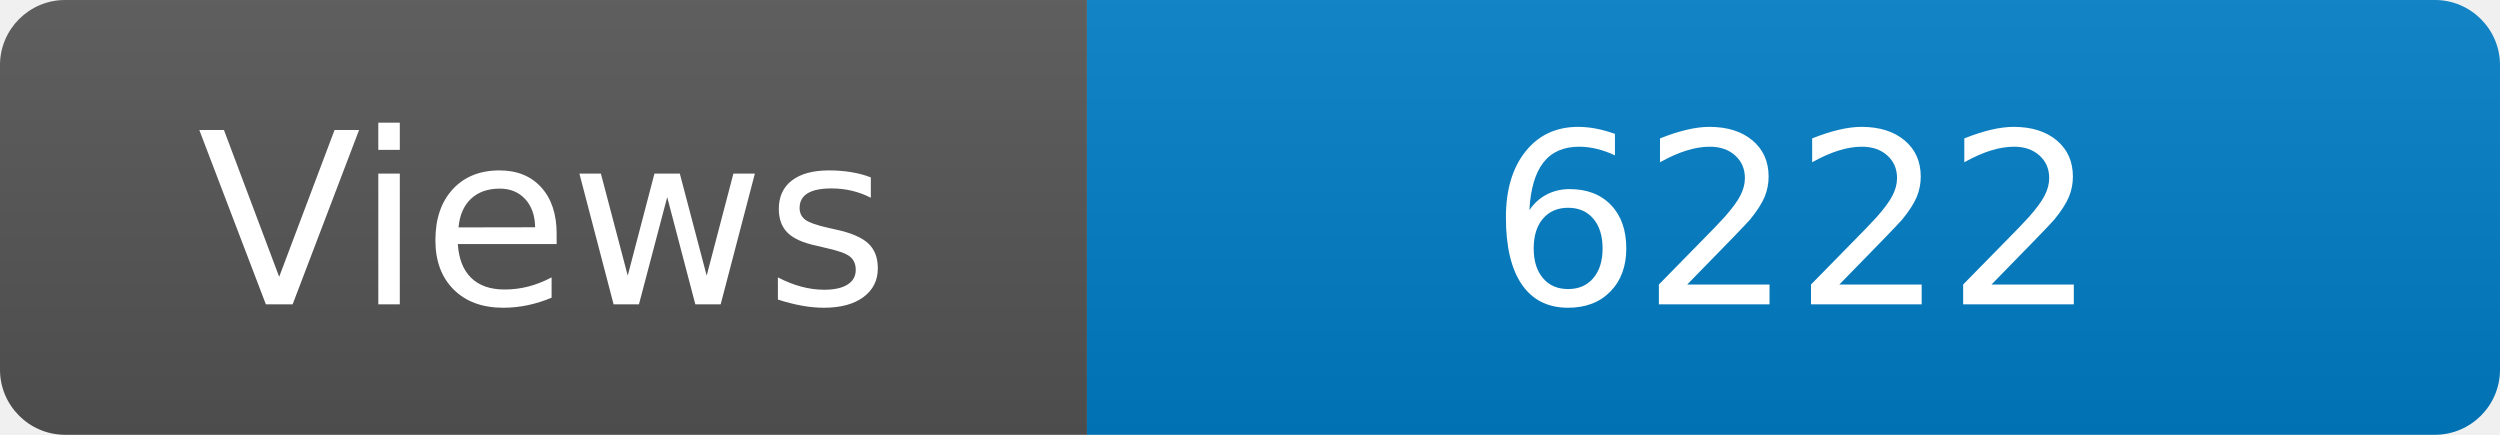
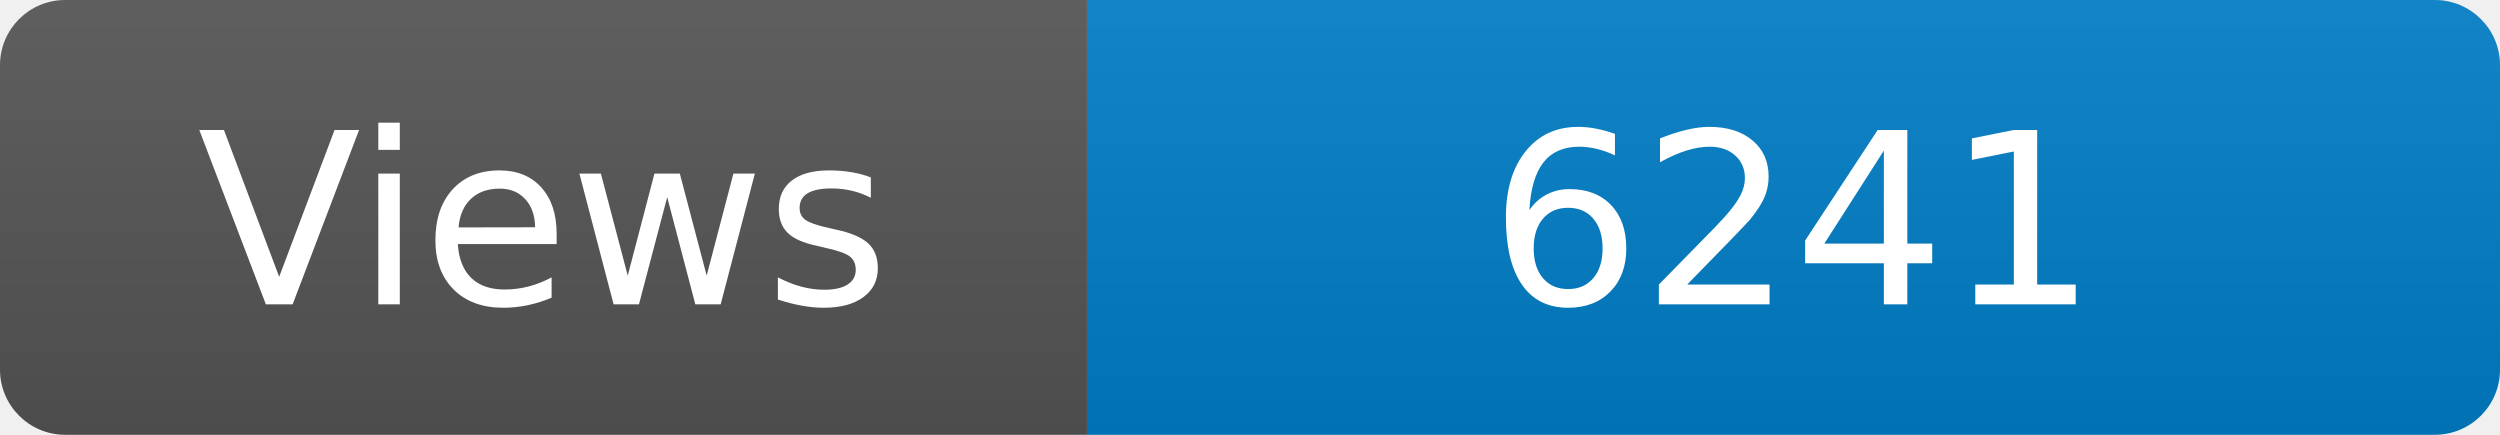
<svg xmlns="http://www.w3.org/2000/svg" width="115" height="20" role="img" aria-label="Maintained?: yes">
  <linearGradient id="s" x2="0" y2="100%">
    <stop offset="0" stop-color="#bbb" stop-opacity=".1" />
    <stop offset="1" stop-opacity=".1" />
  </linearGradient>
  <clipPath id="r">
    <rect width="115" height="20" rx="3" fill="#fff" />
  </clipPath>
  <g clip-path="url(#r)">
    <rect width="50" height="20" fill="#555" />
    <rect x="50" width="160" height="20" fill="#007ec6" />
    <rect width="115" height="20" fill="url(#s)" />
  </g>
  <g fill="#fff" text-anchor="middle" font-family="Verdana,Geneva,DejaVu Sans,sans-serif" font-size="110">
    <text x="250" y="140" transform="scale(.1)" fill="#fff">Views</text>
-     <text x="825" y="140" transform="scale(.1)" fill="#fff">6222</text>
+     <text x="825" y="140" transform="scale(.1)" fill="#fff">6241</text>
  </g>
</svg>
